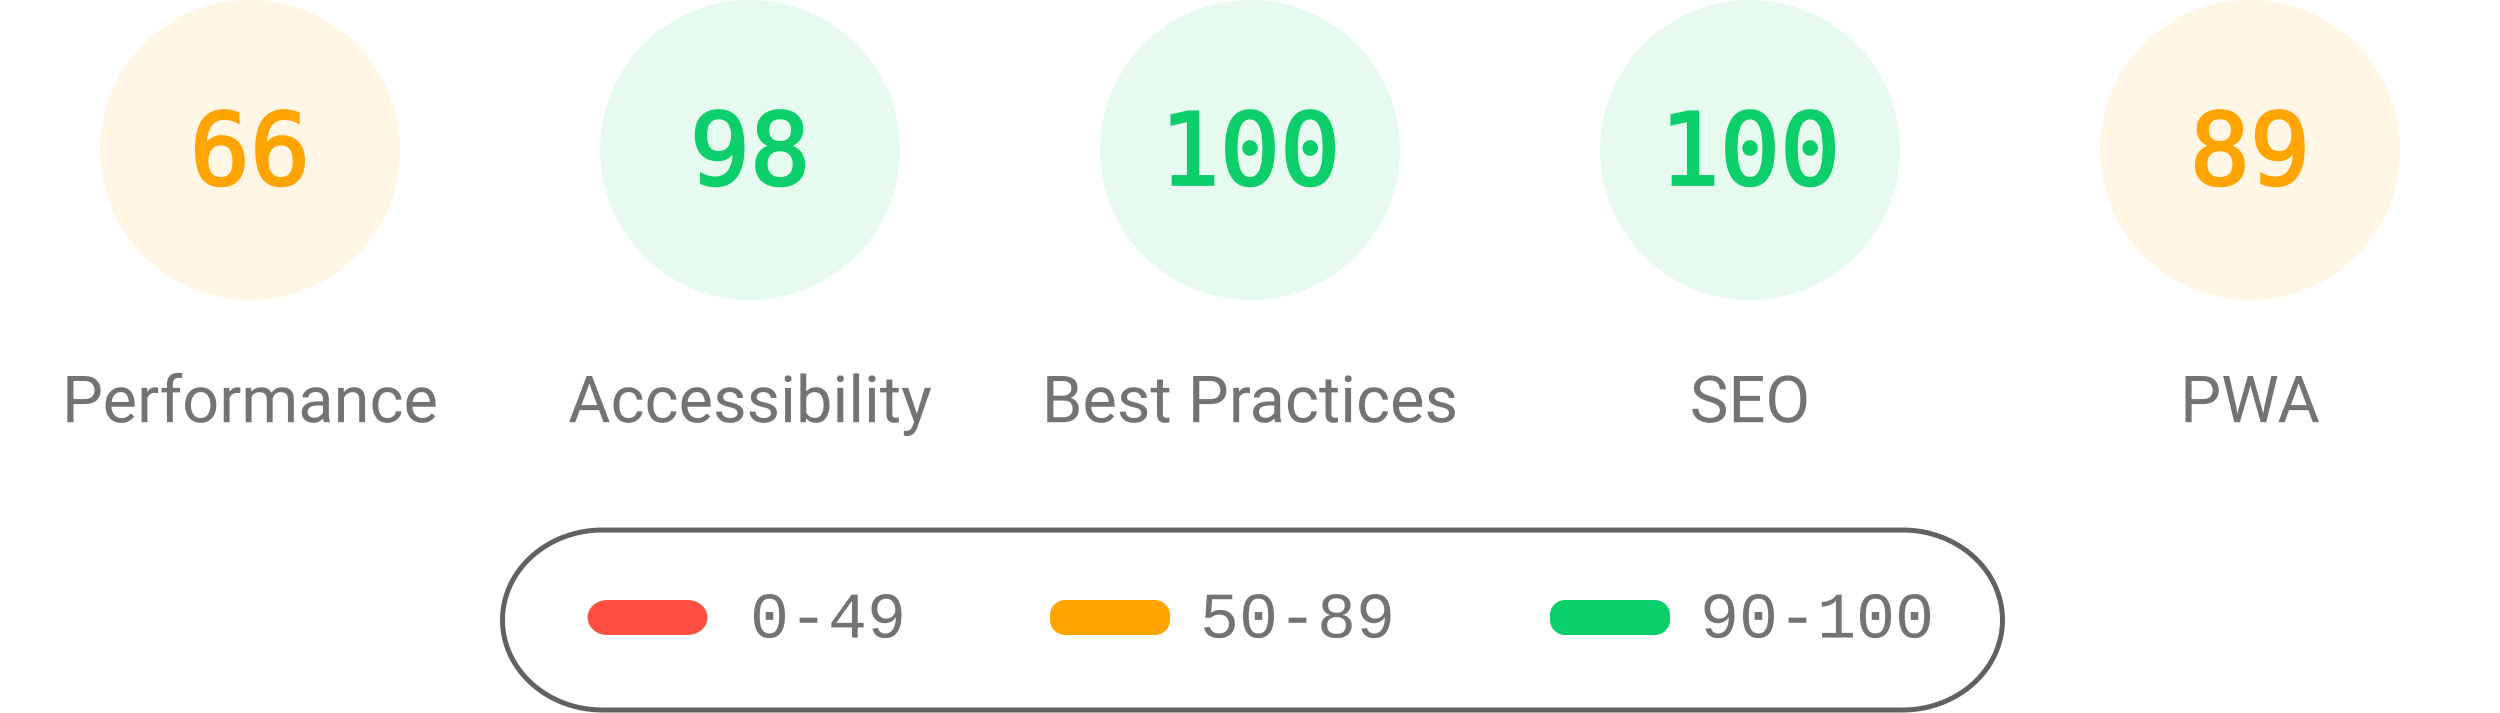
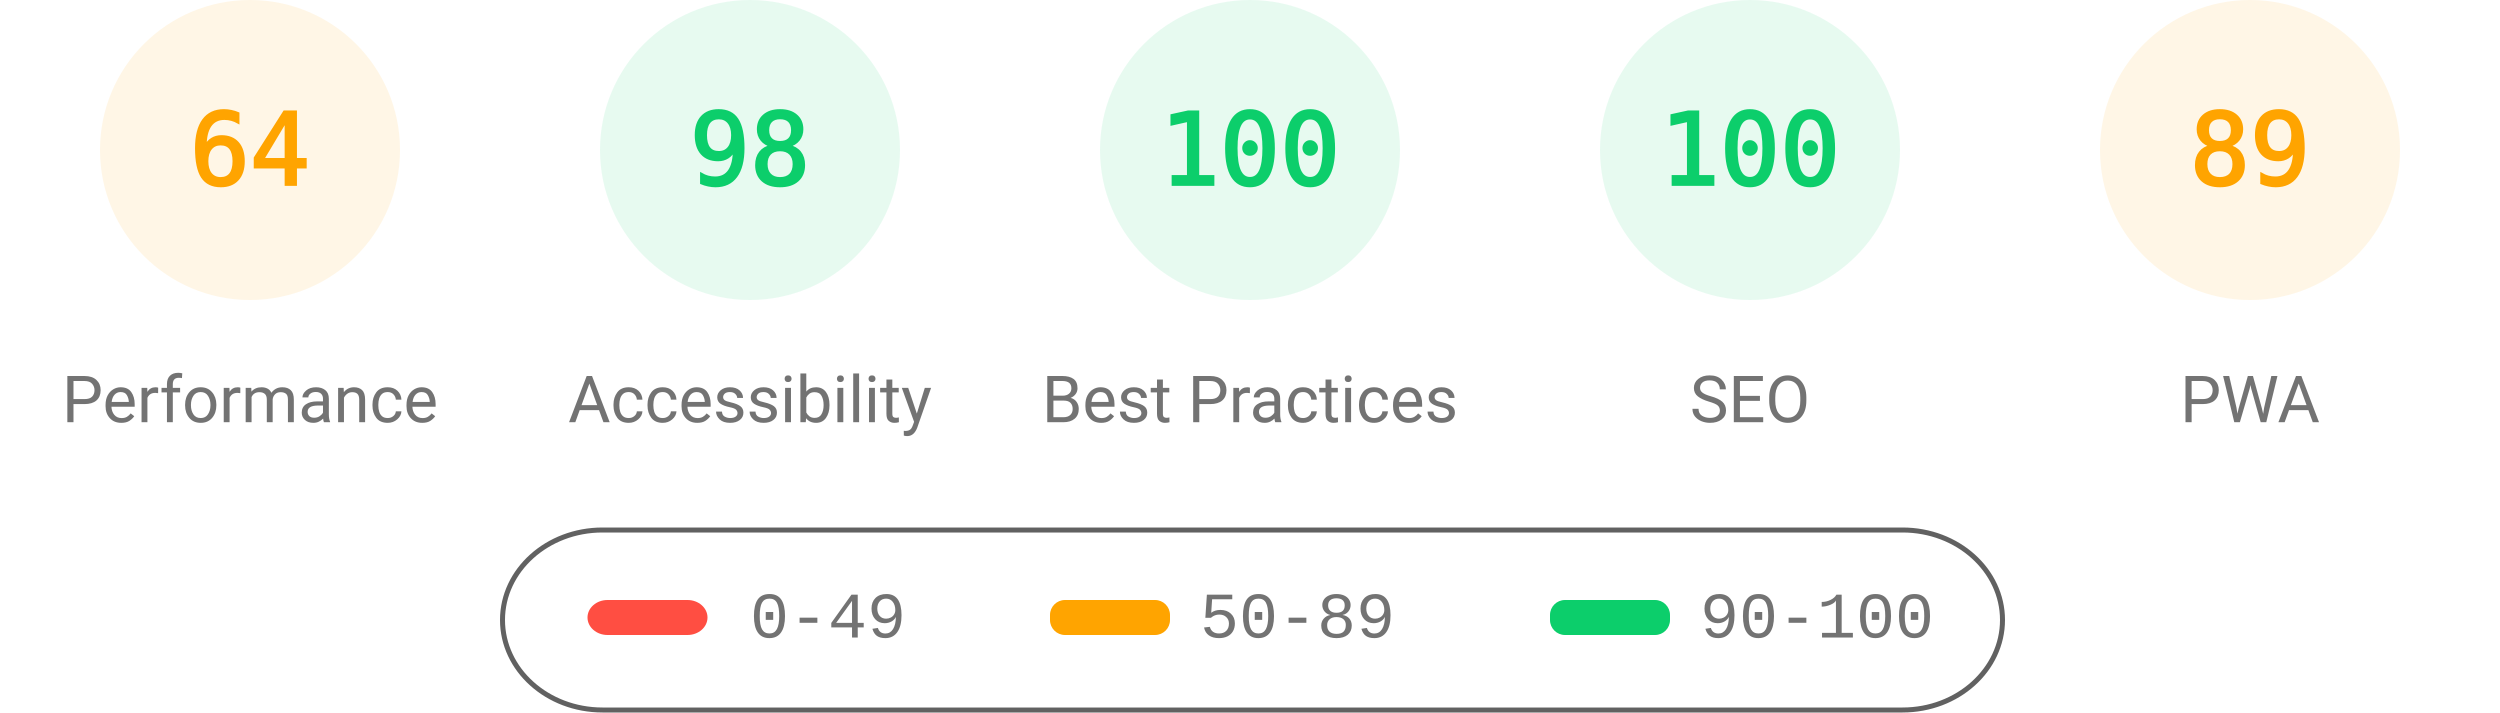
<svg xmlns="http://www.w3.org/2000/svg" fill="none" width="1000" height="285">
  <style>.gauge-base{opacity:.1}.gauge-arc{fill:none;animation-delay:250ms;stroke-linecap:round;transform:rotate(-90deg);transform-origin:100px 60px;animation:load-gauge 1s ease forwards}.guage-text{font-size:40px;font-family:monospace;text-align:center}.guage-red{color:#ff4e42;fill:#ff4e42;stroke:#ff4e42}.guage-orange{color:#ffa400;fill:#ffa400;stroke:#ffa400}.guage-green{color:#0cce6b;fill:#0cce6b;stroke:#0cce6b}.guage-undefined{color:#5c5c5c;fill:#5c5c5c;stroke:#5c5c5c}.guage-title{color:#737373;fill:#737373;stroke:none;font-size:26px;line-height:26px;font-family:Roboto,Halvetica,Arial,sans-serif}@keyframes load-gauge{from{stroke-dasharray:0 352.858}}</style>
  <svg class="guage-div guage-perf guage-orange" viewBox="0 0 200 200" width="200" height="200">
    <circle class="gauge-base" r="56" cx="100" cy="60" stroke-width="8" />
-     <circle class="gauge-arc guage-arc-1" r="56" cx="100" cy="60" stroke-width="8" style="stroke-dasharray:232.226,351.858" />
-     <text class="guage-text" x="100" y="60" alignment-baseline="central" dominant-baseline="central" text-anchor="middle">66</text>
+     <circle class="gauge-arc guage-arc-1" r="56" cx="100" cy="60" stroke-width="8" style="stroke-dasharray:225.189,351.858" />
+     <text class="guage-text" x="100" y="60" alignment-baseline="central" dominant-baseline="central" text-anchor="middle">64</text>
    <text class="guage-title" x="100" y="160" alignment-baseline="central" dominant-baseline="central" text-anchor="middle">Performance</text>
  </svg>
  <svg class="guage-div guage-acc guage-green" viewBox="0 0 200 200" width="200" height="200" x="200">
    <circle class="gauge-base" r="56" cx="100" cy="60" stroke-width="8" />
    <circle class="gauge-arc guage-arc-2" r="56" cx="100" cy="60" stroke-width="8" style="stroke-dasharray:344.821,351.858" />
    <text class="guage-text" x="100" y="60" alignment-baseline="central" dominant-baseline="central" text-anchor="middle">98</text>
    <text class="guage-title" x="100" y="160" alignment-baseline="central" dominant-baseline="central" text-anchor="middle">Accessibility</text>
  </svg>
  <svg class="guage-div guage-best guage-green" viewBox="0 0 200 200" width="200" height="200" x="400">
    <circle class="gauge-base" r="56" cx="100" cy="60" stroke-width="8" />
    <circle class="gauge-arc guage-arc-3" r="56" cx="100" cy="60" stroke-width="8" style="stroke-dasharray:351.858,351.858" />
    <text class="guage-text" x="100" y="60" alignment-baseline="central" dominant-baseline="central" text-anchor="middle">100</text>
    <text class="guage-title" x="100" y="160" alignment-baseline="central" dominant-baseline="central" text-anchor="middle">Best Practices</text>
  </svg>
  <svg class="guage-div guage-seo guage-green" viewBox="0 0 200 200" width="200" height="200" x="600">
    <circle class="gauge-base" r="56" cx="100" cy="60" stroke-width="8" />
    <circle class="gauge-arc guage-arc-4" r="56" cx="100" cy="60" stroke-width="8" style="stroke-dasharray:351.858,351.858" />
    <text class="guage-text" x="100" y="60" alignment-baseline="central" dominant-baseline="central" text-anchor="middle">100</text>
    <text class="guage-title" x="100" y="160" alignment-baseline="central" dominant-baseline="central" text-anchor="middle">SEO</text>
  </svg>
  <svg class="guage-div guage-pwa guage-orange" viewBox="0 0 200 200" width="200" height="200" x="800">
    <circle class="gauge-base" r="56" cx="100" cy="60" stroke-width="8" />
    <circle class="gauge-arc guage-arc-4" r="56" cx="100" cy="60" stroke-width="8" style="stroke-dasharray:313.154,351.858" />
    <text class="guage-text" x="100" y="60" alignment-baseline="central" dominant-baseline="central" text-anchor="middle">89</text>
    <text class="guage-title" x="100" y="160" alignment-baseline="central" dominant-baseline="central" text-anchor="middle">PWA</text>
  </svg>
  <svg width="604" height="76" x="200" y="210">
    <path fill="none" id="canvas_background" d="M-1-1h604v80H-1z" />
    <rect fill-opacity="0" stroke="#616161" stroke-width="2" rx="40" id="svg_2" height="72" width="600" y="2" x="1" fill="#000" />
    <rect stroke="#000" rx="8" id="svg_3" height="14" width="48" y="30" x="35" stroke-opacity="null" stroke-width="0" fill="#ff4e42" />
    <rect stroke="#000" rx="6" id="svg_4" height="14" width="48" y="30" x="220" stroke-opacity="null" stroke-width="0" fill="#ffa400" />
    <rect stroke="#000" rx="6" id="svg_5" height="14" width="48" y="30" x="420" stroke-opacity="null" stroke-width="0" fill="#0cce6b" />
    <text xml:space="preserve" text-anchor="start" font-family="'Courier New', Courier, monospace" font-size="26" id="svg_6" y="45" x="100" stroke-opacity="null" stroke-width="0" stroke="#000" fill="#737373">0-49</text>
    <text xml:space="preserve" text-anchor="start" font-family="'Courier New', Courier, monospace" font-size="26" id="svg_7" y="45" x="280" stroke-opacity="null" stroke-width="0" stroke="#000" fill="#737373">50-89</text>
    <text xml:space="preserve" text-anchor="start" font-family="'Courier New', Courier, monospace" font-size="26" id="svg_8" y="45" x="480" stroke-opacity="null" stroke-width="0" stroke="#000" fill="#737373">90-100</text>
  </svg>
</svg>
